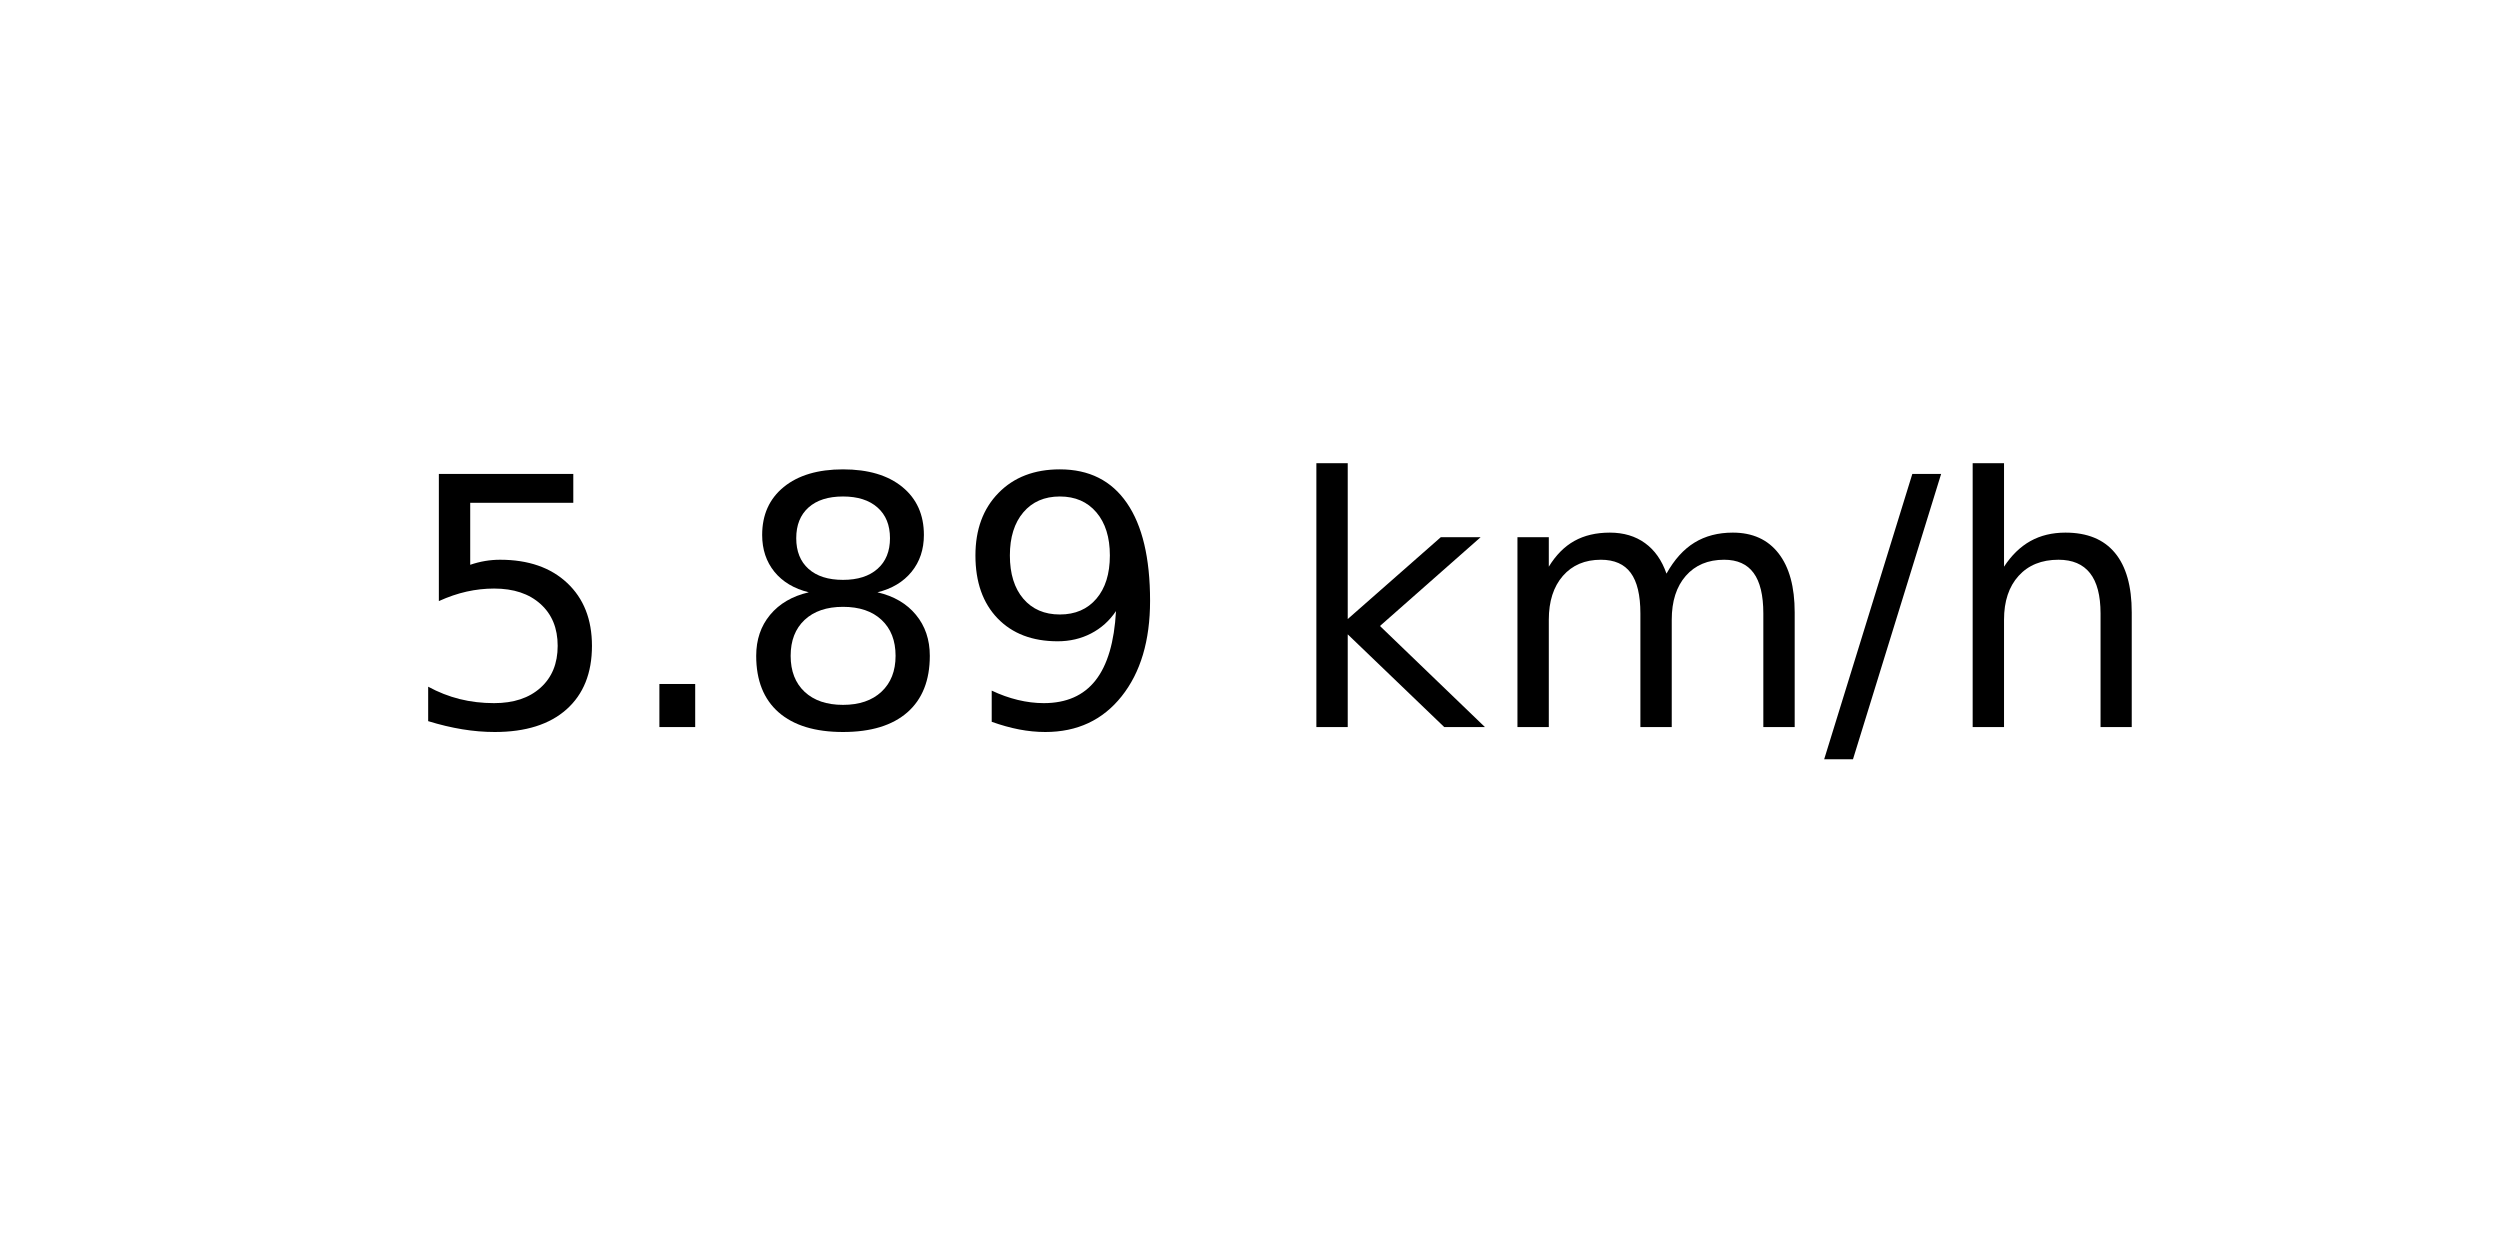
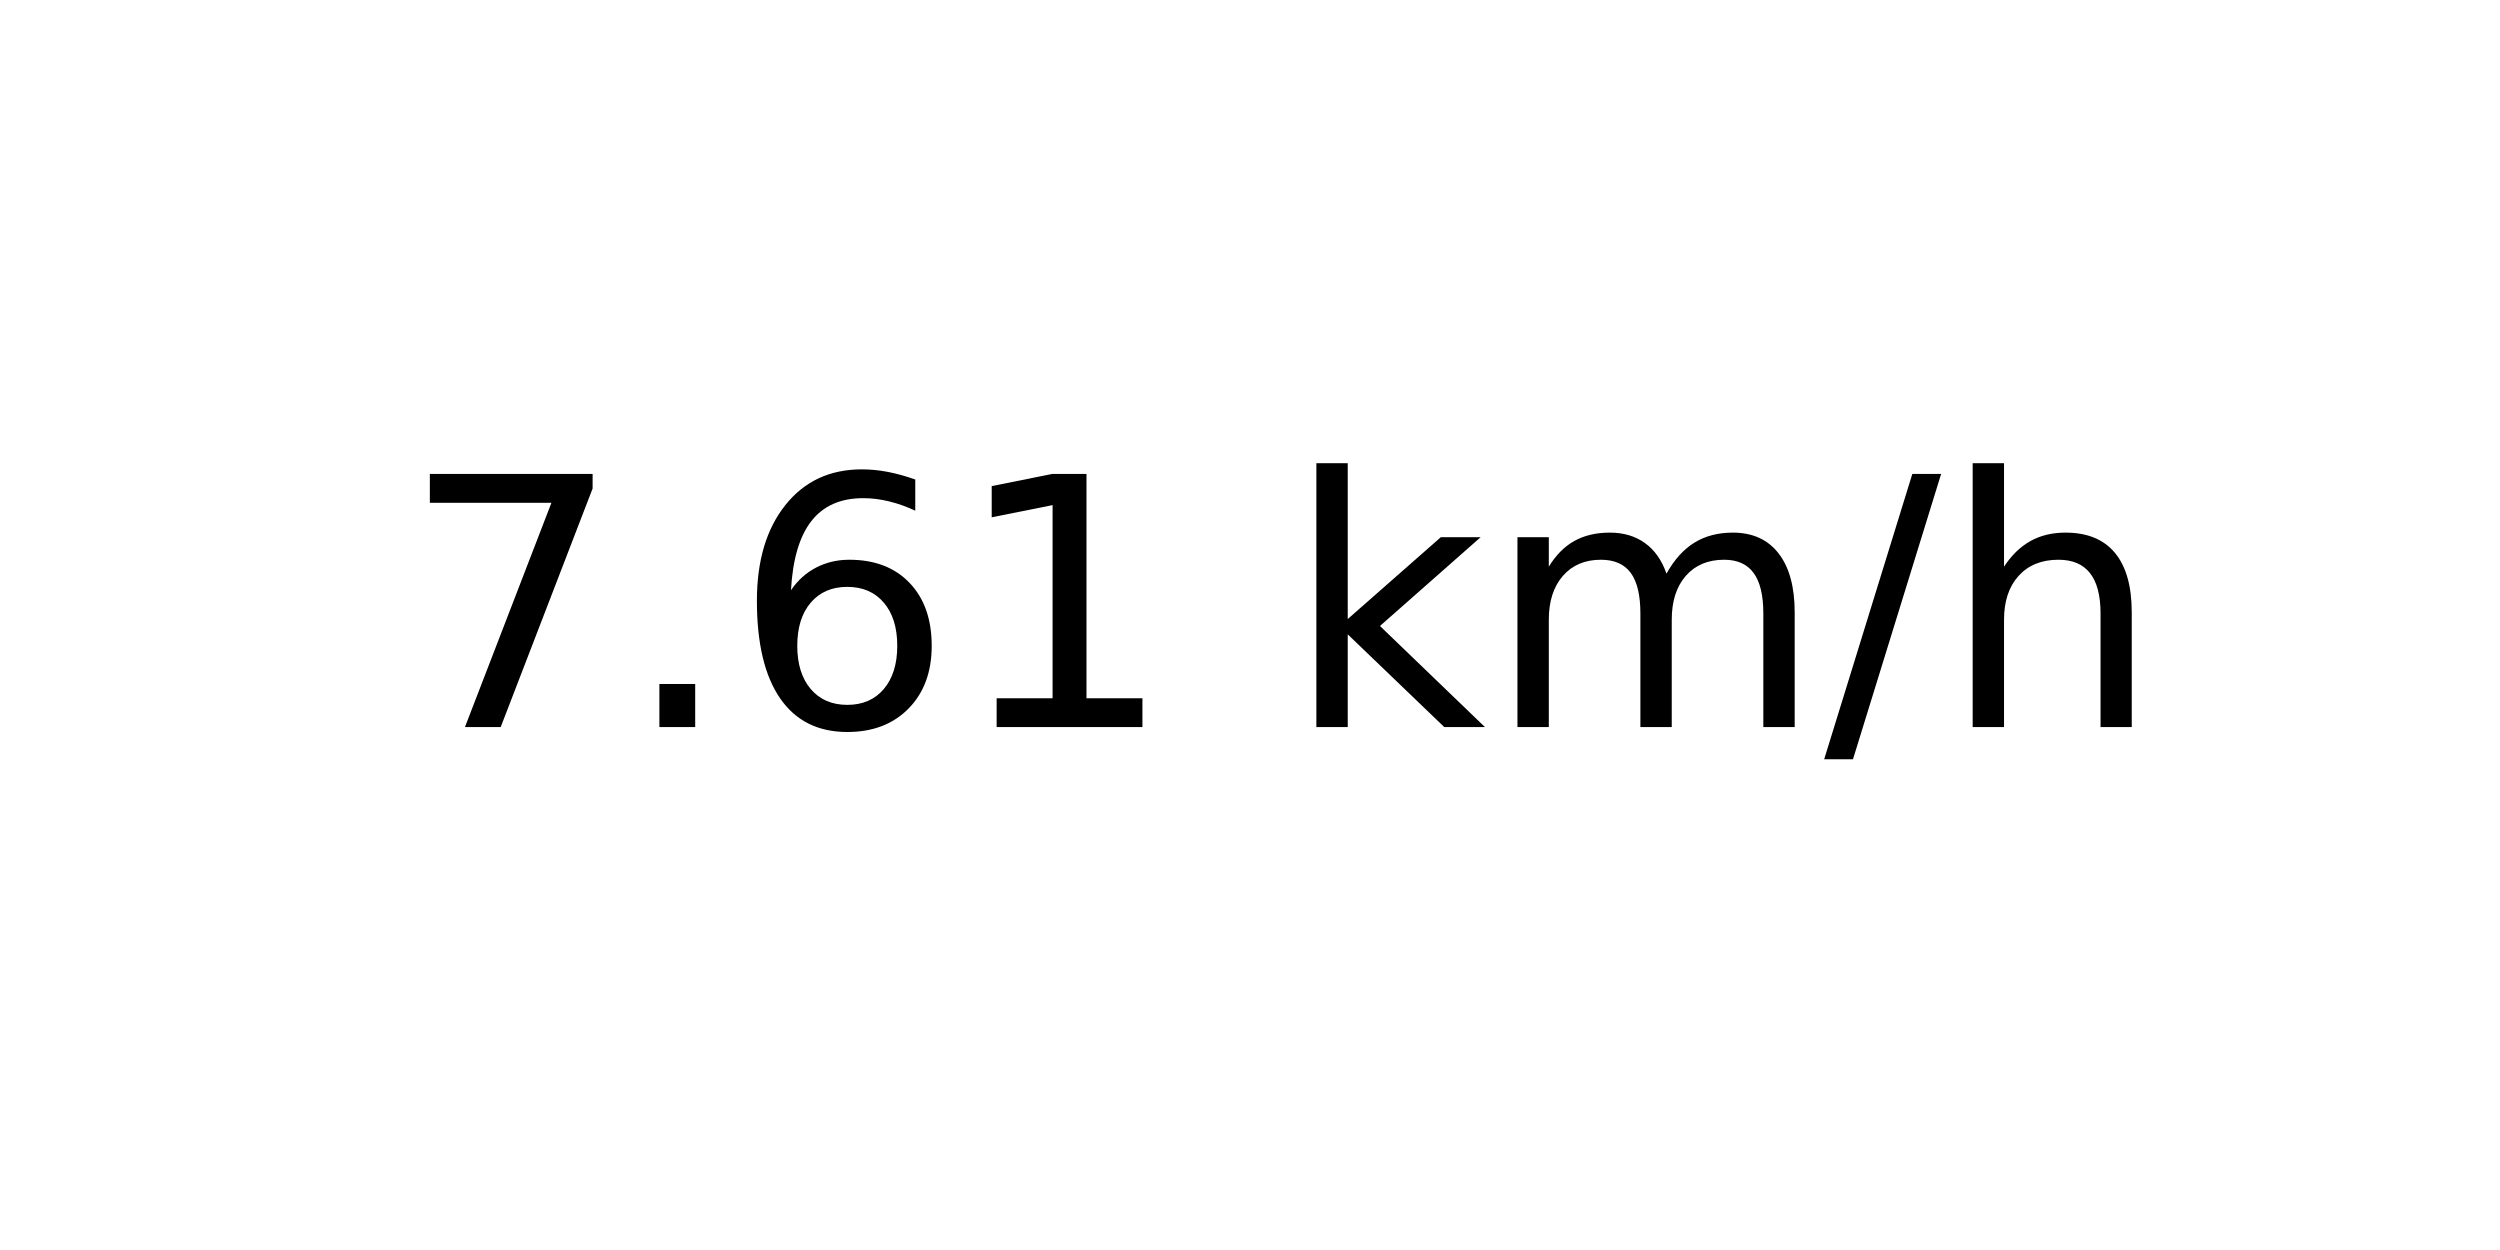
<svg xmlns="http://www.w3.org/2000/svg" xmlns:xlink="http://www.w3.org/1999/xlink" width="72pt" height="36pt" viewBox="0 0 72 36" version="1.1">
  <defs>
    <style type="text/css">*{stroke-linejoin: round; stroke-linecap: butt}</style>
  </defs>
  <g id="figure_1">
    <g id="axes_1">
      <g id="text_1">
        <g transform="translate(11.55937 20.93937) scale(0.1 -0.1)">
          <defs>
-             <path id="DejaVuSans-35" d="M 691 4666  L 3169 4666  L 3169 4134  L 1269 4134  L 1269 2991  Q 1406 3038 1543 3061  Q 1681 3084 1819 3084  Q 2600 3084 3056 2656  Q 3513 2228 3513 1497  Q 3513 744 3044 326  Q 2575 -91 1722 -91  Q 1428 -91 1123 -41  Q 819 9 494 109  L 494 744  Q 775 591 1075 516  Q 1375 441 1709 441  Q 2250 441 2565 725  Q 2881 1009 2881 1497  Q 2881 1984 2565 2268  Q 2250 2553 1709 2553  Q 1456 2553 1204 2497  Q 953 2441 691 2322  L 691 4666  z " transform="scale(0.015625)" />
+             <path id="DejaVuSans-37" d="M 525 4666  L 3525 4666  L 3525 4397  L 1831 0  L 1172 0  L 2766 4134  L 525 4134  L 525 4666  z " transform="scale(0.015625)" />
            <path id="DejaVuSans-2e" d="M 684 794  L 1344 794  L 1344 0  L 684 0  L 684 794  z " transform="scale(0.015625)" />
-             <path id="DejaVuSans-38" d="M 2034 2216  Q 1584 2216 1326 1975  Q 1069 1734 1069 1313  Q 1069 891 1326 650  Q 1584 409 2034 409  Q 2484 409 2743 651  Q 3003 894 3003 1313  Q 3003 1734 2745 1975  Q 2488 2216 2034 2216  z M 1403 2484  Q 997 2584 770 2862  Q 544 3141 544 3541  Q 544 4100 942 4425  Q 1341 4750 2034 4750  Q 2731 4750 3128 4425  Q 3525 4100 3525 3541  Q 3525 3141 3298 2862  Q 3072 2584 2669 2484  Q 3125 2378 3379 2068  Q 3634 1759 3634 1313  Q 3634 634 3220 271  Q 2806 -91 2034 -91  Q 1263 -91 848 271  Q 434 634 434 1313  Q 434 1759 690 2068  Q 947 2378 1403 2484  z M 1172 3481  Q 1172 3119 1398 2916  Q 1625 2713 2034 2713  Q 2441 2713 2670 2916  Q 2900 3119 2900 3481  Q 2900 3844 2670 4047  Q 2441 4250 2034 4250  Q 1625 4250 1398 4047  Q 1172 3844 1172 3481  z " transform="scale(0.015625)" />
-             <path id="DejaVuSans-39" d="M 703 97  L 703 672  Q 941 559 1184 500  Q 1428 441 1663 441  Q 2288 441 2617 861  Q 2947 1281 2994 2138  Q 2813 1869 2534 1725  Q 2256 1581 1919 1581  Q 1219 1581 811 2004  Q 403 2428 403 3163  Q 403 3881 828 4315  Q 1253 4750 1959 4750  Q 2769 4750 3195 4129  Q 3622 3509 3622 2328  Q 3622 1225 3098 567  Q 2575 -91 1691 -91  Q 1453 -91 1209 -44  Q 966 3 703 97  z M 1959 2075  Q 2384 2075 2632 2365  Q 2881 2656 2881 3163  Q 2881 3666 2632 3958  Q 2384 4250 1959 4250  Q 1534 4250 1286 3958  Q 1038 3666 1038 3163  Q 1038 2656 1286 2365  Q 1534 2075 1959 2075  z " transform="scale(0.015625)" />
+             <path id="DejaVuSans-36" d="M 2113 2584  Q 1688 2584 1439 2293  Q 1191 2003 1191 1497  Q 1191 994 1439 701  Q 1688 409 2113 409  Q 2538 409 2786 701  Q 3034 994 3034 1497  Q 3034 2003 2786 2293  Q 2538 2584 2113 2584  z M 3366 4563  L 3366 3988  Q 3128 4100 2886 4159  Q 2644 4219 2406 4219  Q 1781 4219 1451 3797  Q 1122 3375 1075 2522  Q 1259 2794 1537 2939  Q 1816 3084 2150 3084  Q 2853 3084 3261 2657  Q 3669 2231 3669 1497  Q 3669 778 3244 343  Q 2819 -91 2113 -91  Q 1303 -91 875 529  Q 447 1150 447 2328  Q 447 3434 972 4092  Q 1497 4750 2381 4750  Q 2619 4750 2861 4703  Q 3103 4656 3366 4563  z " transform="scale(0.015625)" />
+             <path id="DejaVuSans-31" d="M 794 531  L 1825 531  L 1825 4091  L 703 3866  L 703 4441  L 1819 4666  L 2450 4666  L 2450 531  L 3481 531  L 3481 0  L 794 0  L 794 531  z " transform="scale(0.015625)" />
            <path id="DejaVuSans-20" transform="scale(0.015625)" />
            <path id="DejaVuSans-6b" d="M 581 4863  L 1159 4863  L 1159 1991  L 2875 3500  L 3609 3500  L 1753 1863  L 3688 0  L 2938 0  L 1159 1709  L 1159 0  L 581 0  L 581 4863  z " transform="scale(0.015625)" />
            <path id="DejaVuSans-6d" d="M 3328 2828  Q 3544 3216 3844 3400  Q 4144 3584 4550 3584  Q 5097 3584 5394 3201  Q 5691 2819 5691 2113  L 5691 0  L 5113 0  L 5113 2094  Q 5113 2597 4934 2840  Q 4756 3084 4391 3084  Q 3944 3084 3684 2787  Q 3425 2491 3425 1978  L 3425 0  L 2847 0  L 2847 2094  Q 2847 2600 2669 2842  Q 2491 3084 2119 3084  Q 1678 3084 1418 2786  Q 1159 2488 1159 1978  L 1159 0  L 581 0  L 581 3500  L 1159 3500  L 1159 2956  Q 1356 3278 1631 3431  Q 1906 3584 2284 3584  Q 2666 3584 2933 3390  Q 3200 3197 3328 2828  z " transform="scale(0.015625)" />
            <path id="DejaVuSans-2f" d="M 1625 4666  L 2156 4666  L 531 -594  L 0 -594  L 1625 4666  z " transform="scale(0.015625)" />
            <path id="DejaVuSans-68" d="M 3513 2113  L 3513 0  L 2938 0  L 2938 2094  Q 2938 2591 2744 2837  Q 2550 3084 2163 3084  Q 1697 3084 1428 2787  Q 1159 2491 1159 1978  L 1159 0  L 581 0  L 581 4863  L 1159 4863  L 1159 2956  Q 1366 3272 1645 3428  Q 1925 3584 2291 3584  Q 2894 3584 3203 3211  Q 3513 2838 3513 2113  z " transform="scale(0.015625)" />
          </defs>
-           <use xlink:href="#DejaVuSans-35" />
+           <use xlink:href="#DejaVuSans-37" />
          <use xlink:href="#DejaVuSans-2e" x="63.623" />
-           <use xlink:href="#DejaVuSans-38" x="95.41" />
-           <use xlink:href="#DejaVuSans-39" x="159.033" />
+           <use xlink:href="#DejaVuSans-36" x="95.41" />
+           <use xlink:href="#DejaVuSans-31" x="159.033" />
          <use xlink:href="#DejaVuSans-20" x="222.656" />
          <use xlink:href="#DejaVuSans-6b" x="254.443" />
          <use xlink:href="#DejaVuSans-6d" x="312.354" />
          <use xlink:href="#DejaVuSans-2f" x="409.766" />
          <use xlink:href="#DejaVuSans-68" x="443.457" />
        </g>
      </g>
    </g>
  </g>
</svg>
